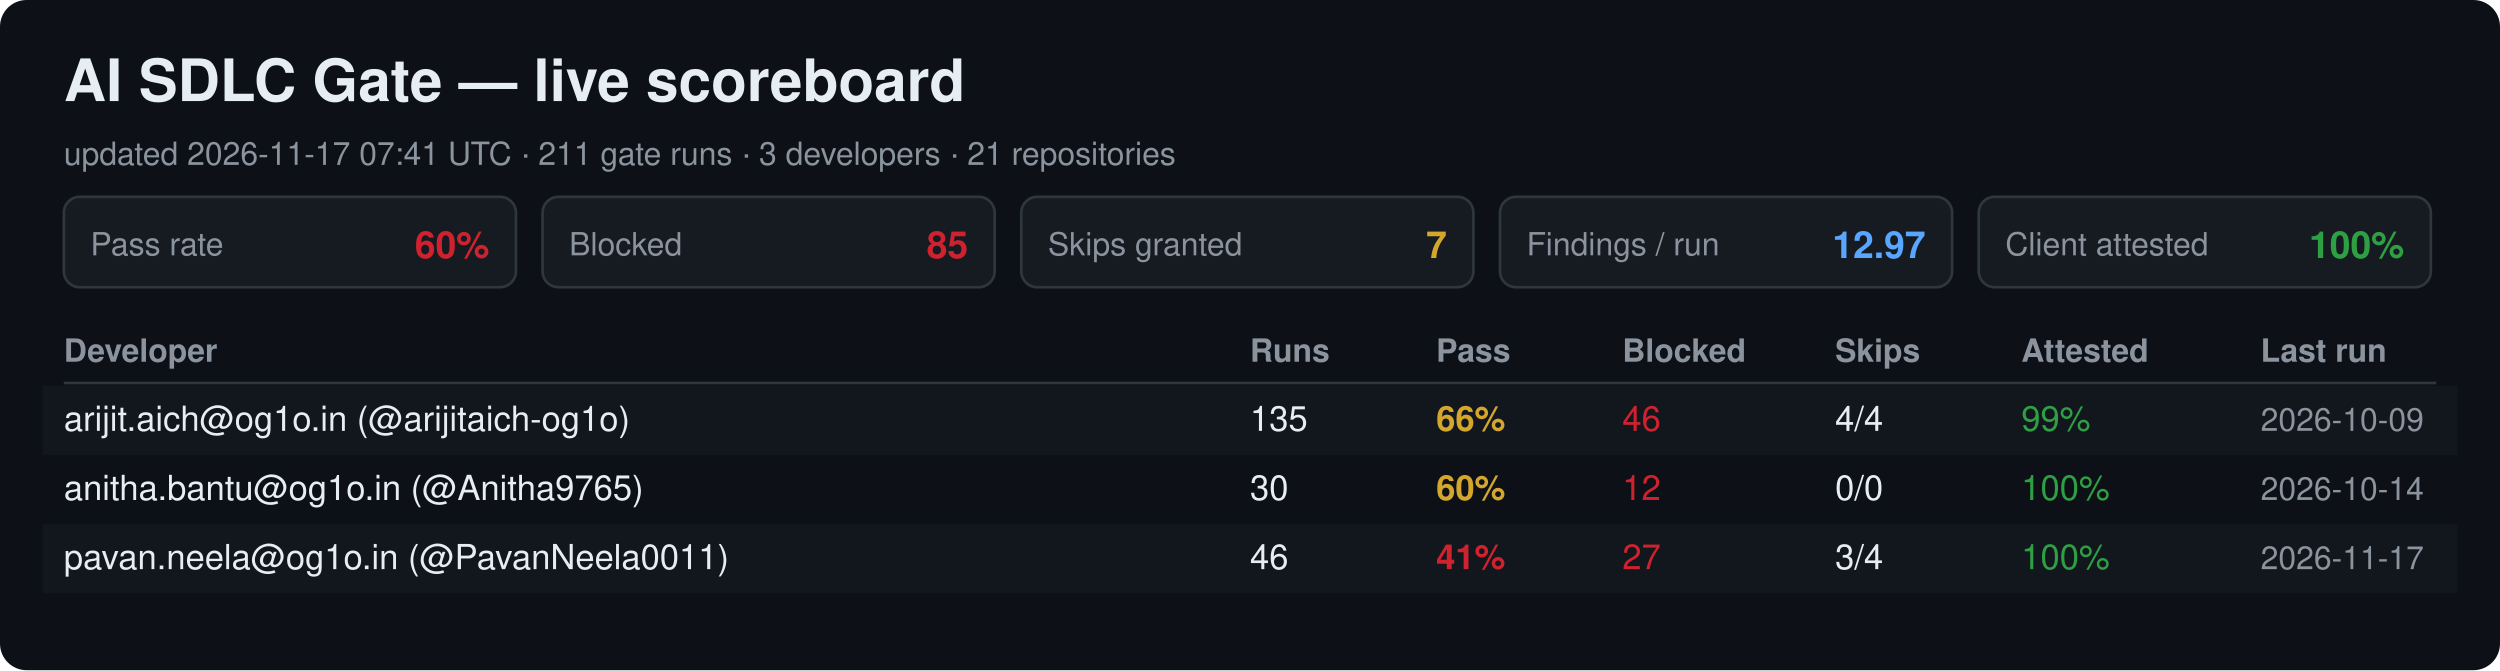
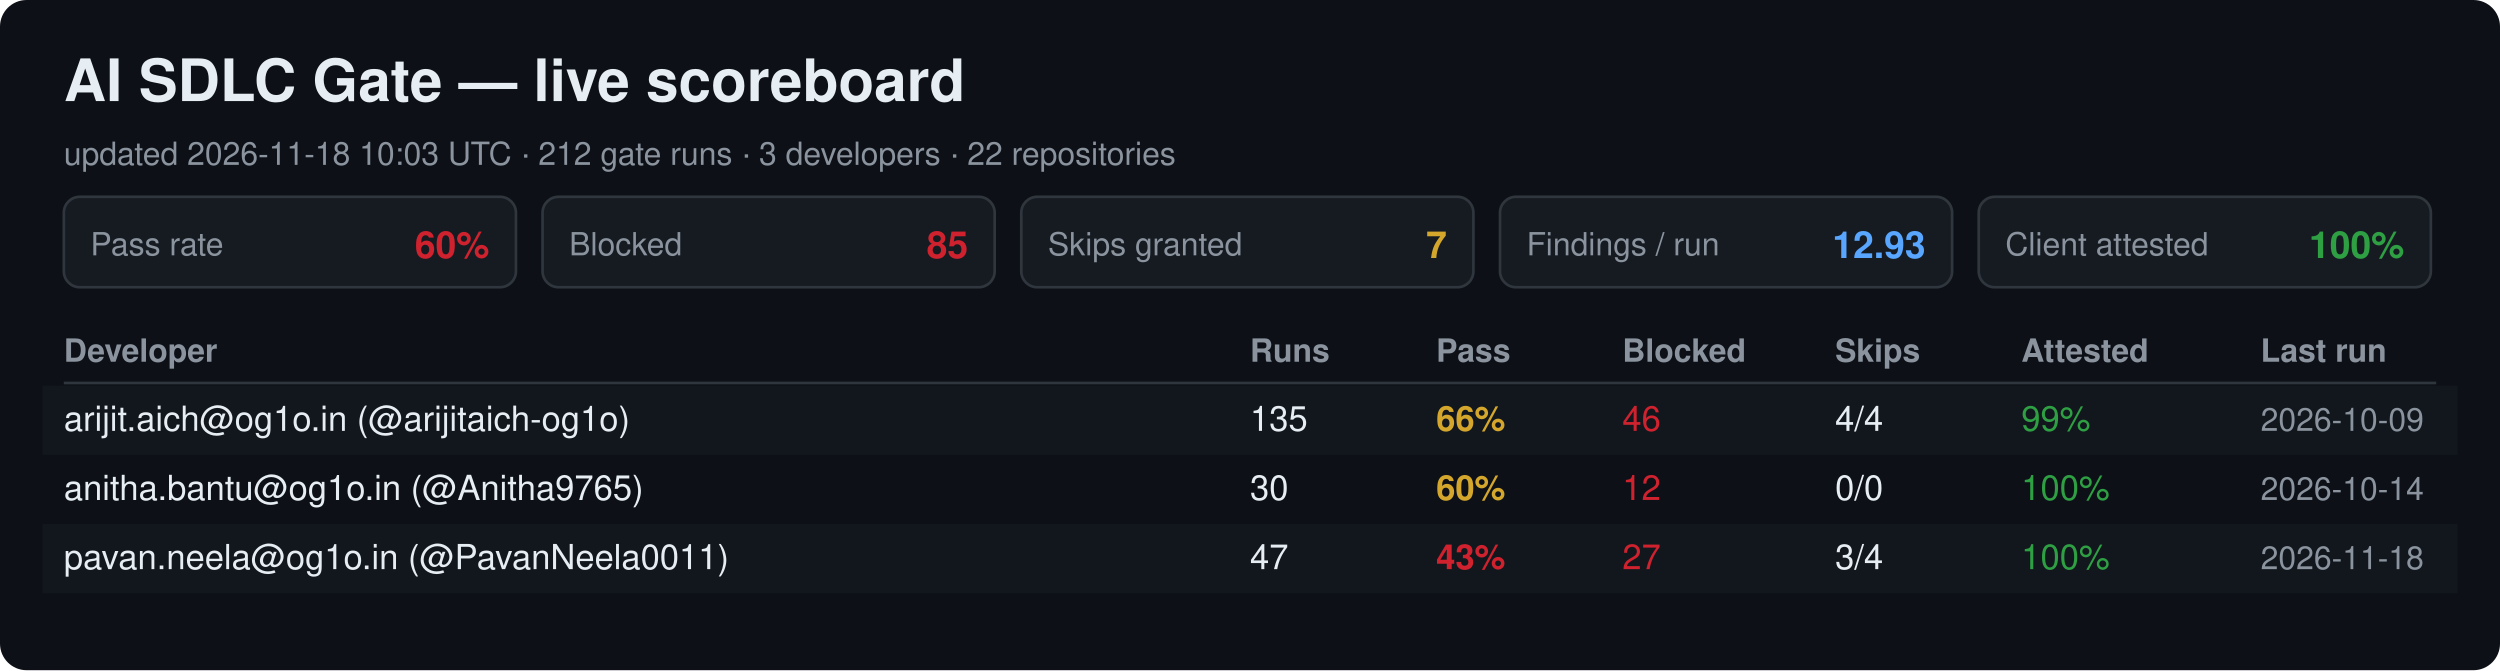
<svg xmlns="http://www.w3.org/2000/svg" width="940" height="252" viewBox="0 0 940 252" font-family="Segoe UI, Helvetica, Arial, sans-serif">
  <rect width="940" height="252" rx="10" fill="#0d1117" />
  <text x="24" y="38" font-size="22" font-weight="700" fill="#e6edf3">AI SDLC Gate — live scoreboard</text>
-   <text x="24" y="62" font-size="12" fill="#8b949e">updated 2026-11-17 07:41 UTC · 211 gate runs · 3 developers · 21 repositories</text>
+   <text x="24" y="62" font-size="12" fill="#8b949e">updated 2026-11-18 10:03 UTC · 212 gate runs · 3 developers · 22 repositories</text>
  <rect x="24" y="74" width="170" height="34" rx="6" fill="#161b22" stroke="#30363d" />
  <text x="34" y="96" font-size="12" fill="#8b949e">Pass rate</text>
  <text x="184" y="97" font-size="14" font-weight="700" fill="#cf222e" text-anchor="end">60%</text>
  <rect x="204" y="74" width="170" height="34" rx="6" fill="#161b22" stroke="#30363d" />
  <text x="214" y="96" font-size="12" fill="#8b949e">Blocked</text>
  <text x="364" y="97" font-size="14" font-weight="700" fill="#cf222e" text-anchor="end">85</text>
  <rect x="384" y="74" width="170" height="34" rx="6" fill="#161b22" stroke="#30363d" />
  <text x="394" y="96" font-size="12" fill="#8b949e">Skips granted</text>
  <text x="544" y="97" font-size="14" font-weight="700" fill="#d4a72c" text-anchor="end">7</text>
  <rect x="564" y="74" width="170" height="34" rx="6" fill="#161b22" stroke="#30363d" />
  <text x="574" y="96" font-size="12" fill="#8b949e">Findings / run</text>
-   <text x="724" y="97" font-size="14" font-weight="700" fill="#58a6ff" text-anchor="end">12.97</text>
+   <text x="724" y="97" font-size="14" font-weight="700" fill="#58a6ff" text-anchor="end">12.93</text>
  <rect x="744" y="74" width="170" height="34" rx="6" fill="#161b22" stroke="#30363d" />
  <text x="754" y="96" font-size="12" fill="#8b949e">Client attested</text>
  <text x="904" y="97" font-size="14" font-weight="700" fill="#2ea043" text-anchor="end">100%</text>
  <text x="24" y="136" font-size="12" font-weight="700" fill="#8b949e">Developer</text>
  <text x="470" y="136" font-size="12" font-weight="700" fill="#8b949e">Runs</text>
  <text x="540" y="136" font-size="12" font-weight="700" fill="#8b949e">Pass</text>
  <text x="610" y="136" font-size="12" font-weight="700" fill="#8b949e">Blocked</text>
  <text x="690" y="136" font-size="12" font-weight="700" fill="#8b949e">Skips</text>
  <text x="760" y="136" font-size="12" font-weight="700" fill="#8b949e">Attested</text>
  <text x="850" y="136" font-size="12" font-weight="700" fill="#8b949e">Last run</text>
  <line x1="24" y1="144" x2="916" y2="144" stroke="#30363d" />
  <rect x="16" y="145" width="908" height="26" fill="#161b22" opacity="0.6" />
  <text x="24" y="162" font-size="13" fill="#e6edf3">arijit.aich@og1o.in (@arijitaich-og1o)</text>
  <text x="470" y="162" font-size="13" fill="#e6edf3">135</text>
  <text x="540" y="162" font-size="13" font-weight="700" fill="#d4a72c">66%</text>
  <text x="610" y="162" font-size="13" fill="#cf222e">46</text>
  <text x="690" y="162" font-size="13" fill="#e6edf3">4/4</text>
  <text x="760" y="162" font-size="13" fill="#2ea043">99%</text>
  <text x="850" y="162" font-size="12" fill="#8b949e">2026-10-09</text>
  <text x="24" y="188" font-size="13" fill="#e6edf3">anitha.bantu@og1o.in (@Anitha9765)</text>
  <text x="470" y="188" font-size="13" fill="#e6edf3">30</text>
  <text x="540" y="188" font-size="13" font-weight="700" fill="#d4a72c">60%</text>
  <text x="610" y="188" font-size="13" fill="#cf222e">12</text>
  <text x="690" y="188" font-size="13" fill="#e6edf3">0/0</text>
  <text x="760" y="188" font-size="13" fill="#2ea043">100%</text>
  <text x="850" y="188" font-size="12" fill="#8b949e">2026-10-14</text>
  <rect x="16" y="197" width="908" height="26" fill="#161b22" opacity="0.6" />
  <text x="24" y="214" font-size="13" fill="#e6edf3">pavan.neela@og1o.in (@PavanNeela0011)</text>
-   <text x="470" y="214" font-size="13" fill="#e6edf3">46</text>
-   <text x="540" y="214" font-size="13" font-weight="700" fill="#cf222e">41%</text>
+   <text x="470" y="214" font-size="13" fill="#e6edf3">47</text>
+   <text x="540" y="214" font-size="13" font-weight="700" fill="#cf222e">43%</text>
  <text x="610" y="214" font-size="13" fill="#cf222e">27</text>
  <text x="690" y="214" font-size="13" fill="#e6edf3">3/4</text>
  <text x="760" y="214" font-size="13" fill="#2ea043">100%</text>
-   <text x="850" y="214" font-size="12" fill="#8b949e">2026-11-17</text>
+   <text x="850" y="214" font-size="12" fill="#8b949e">2026-11-18</text>
</svg>
